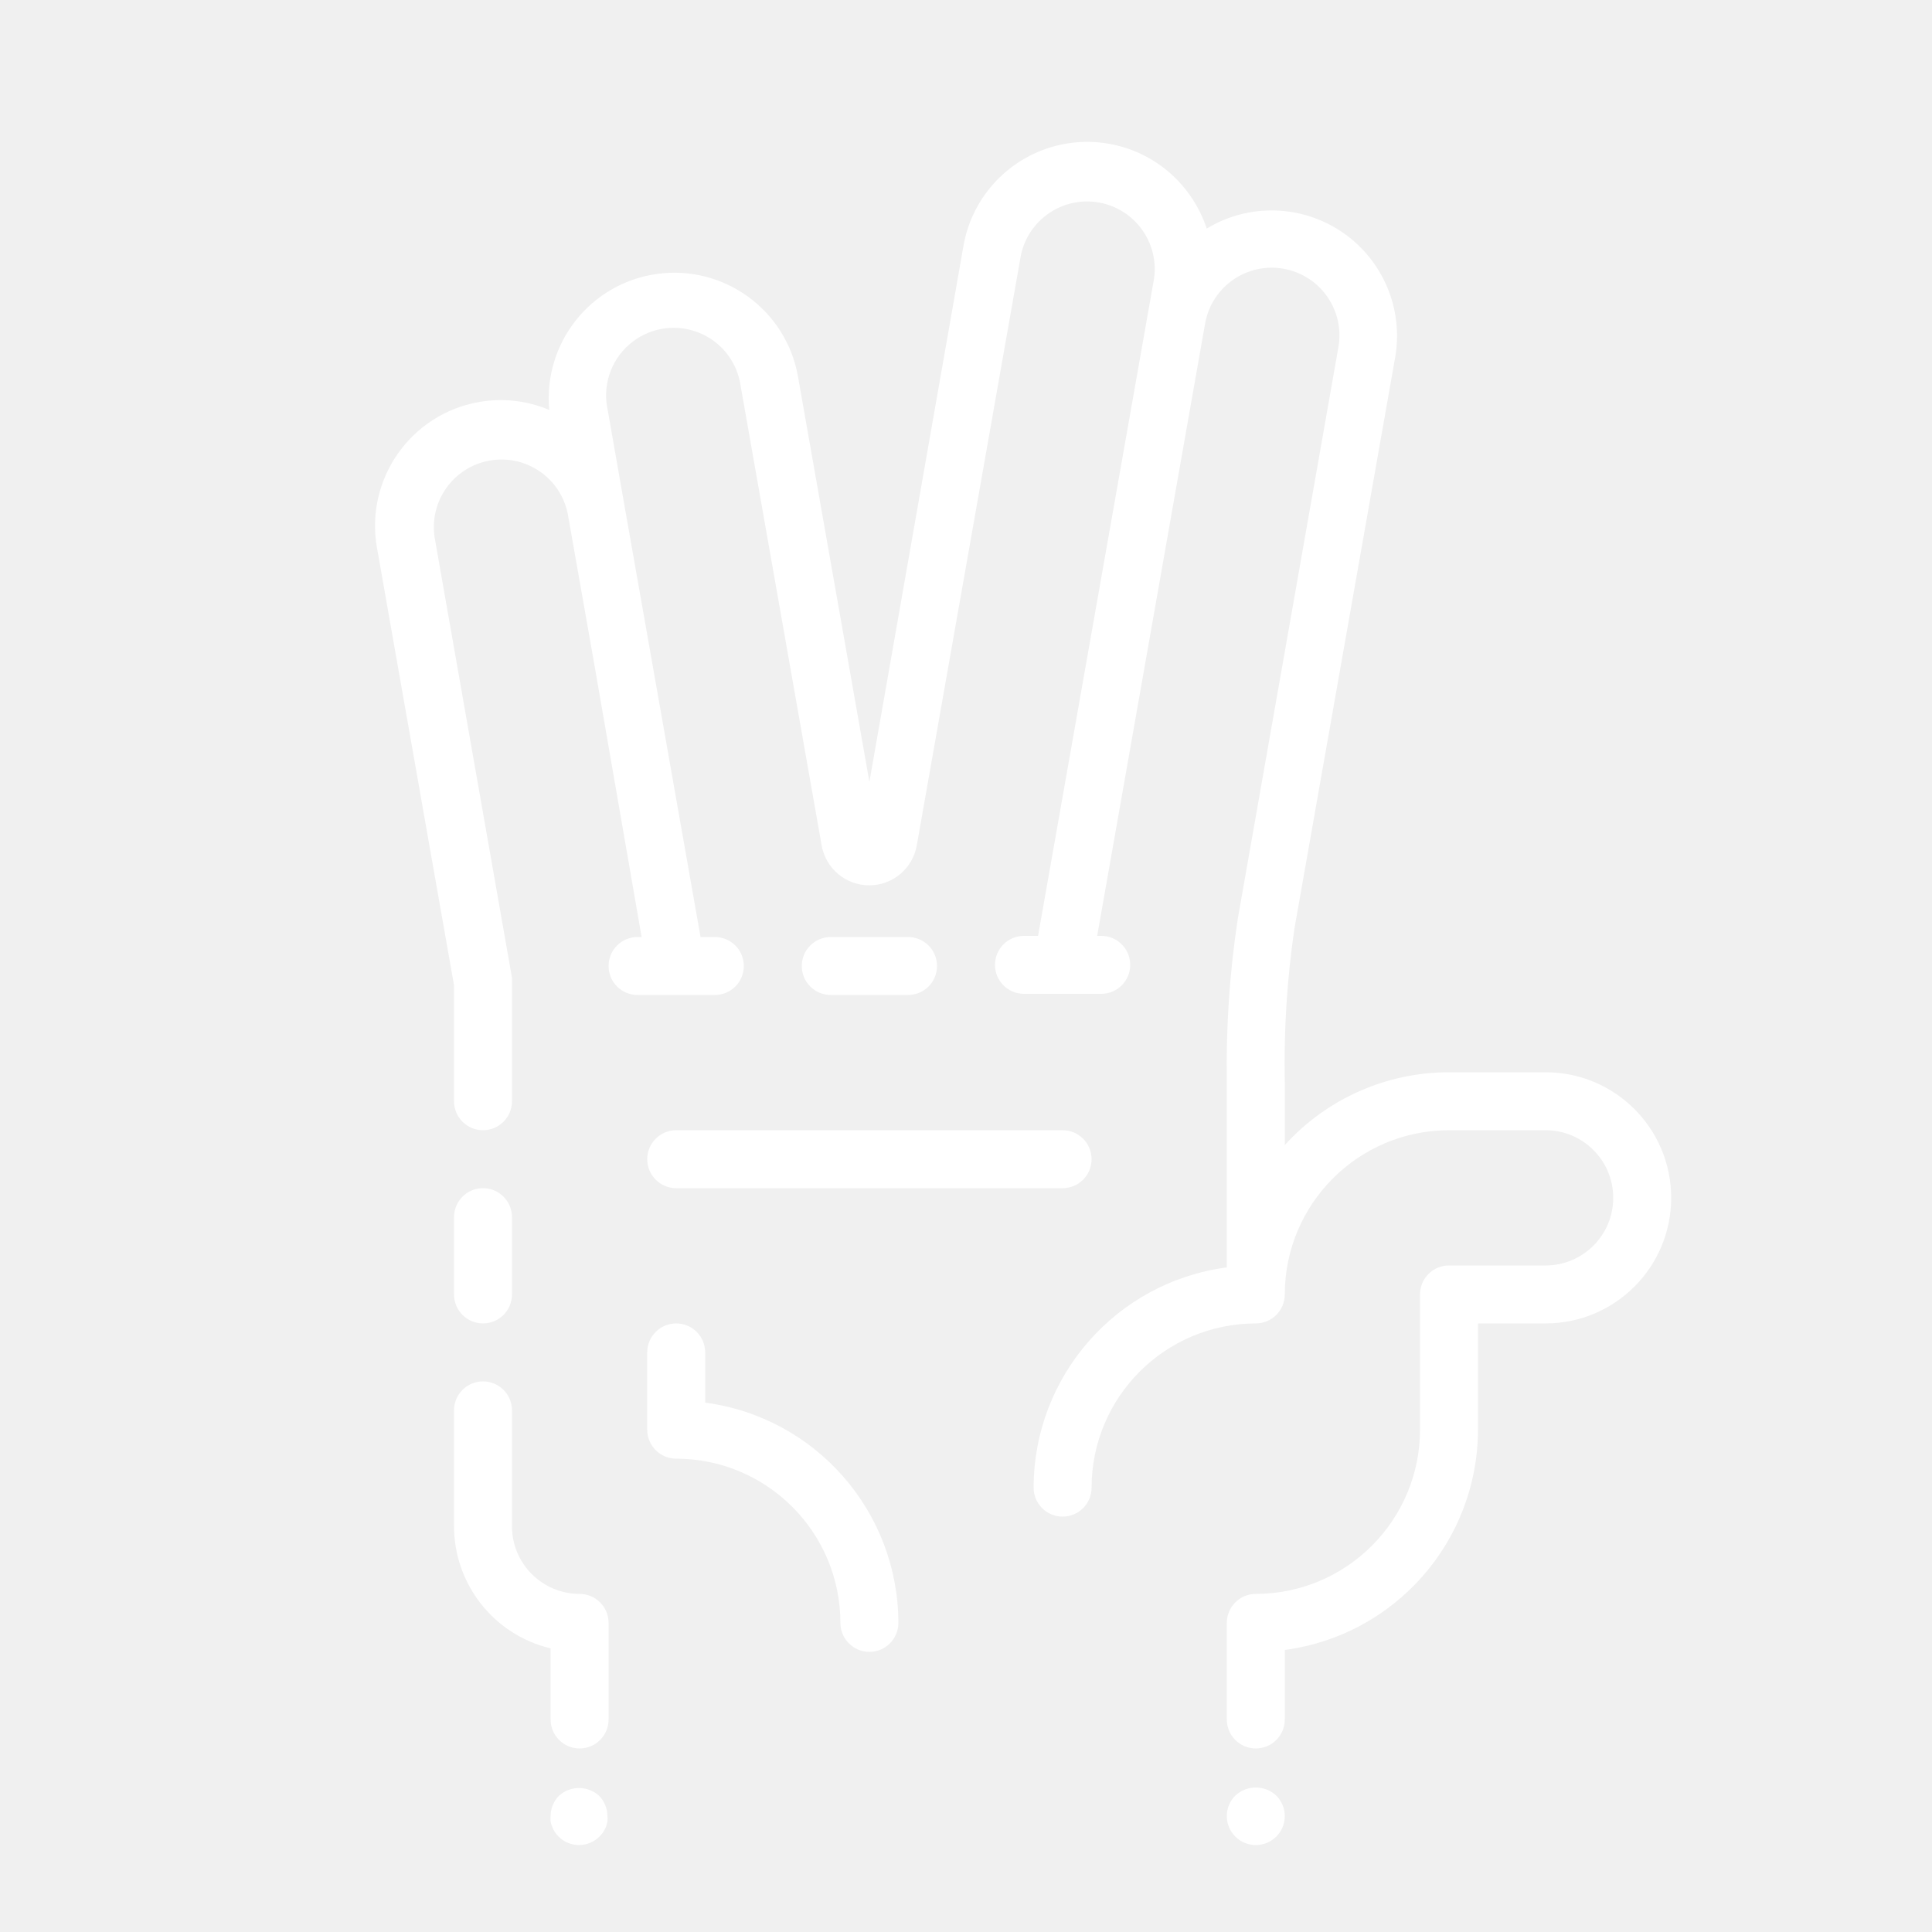
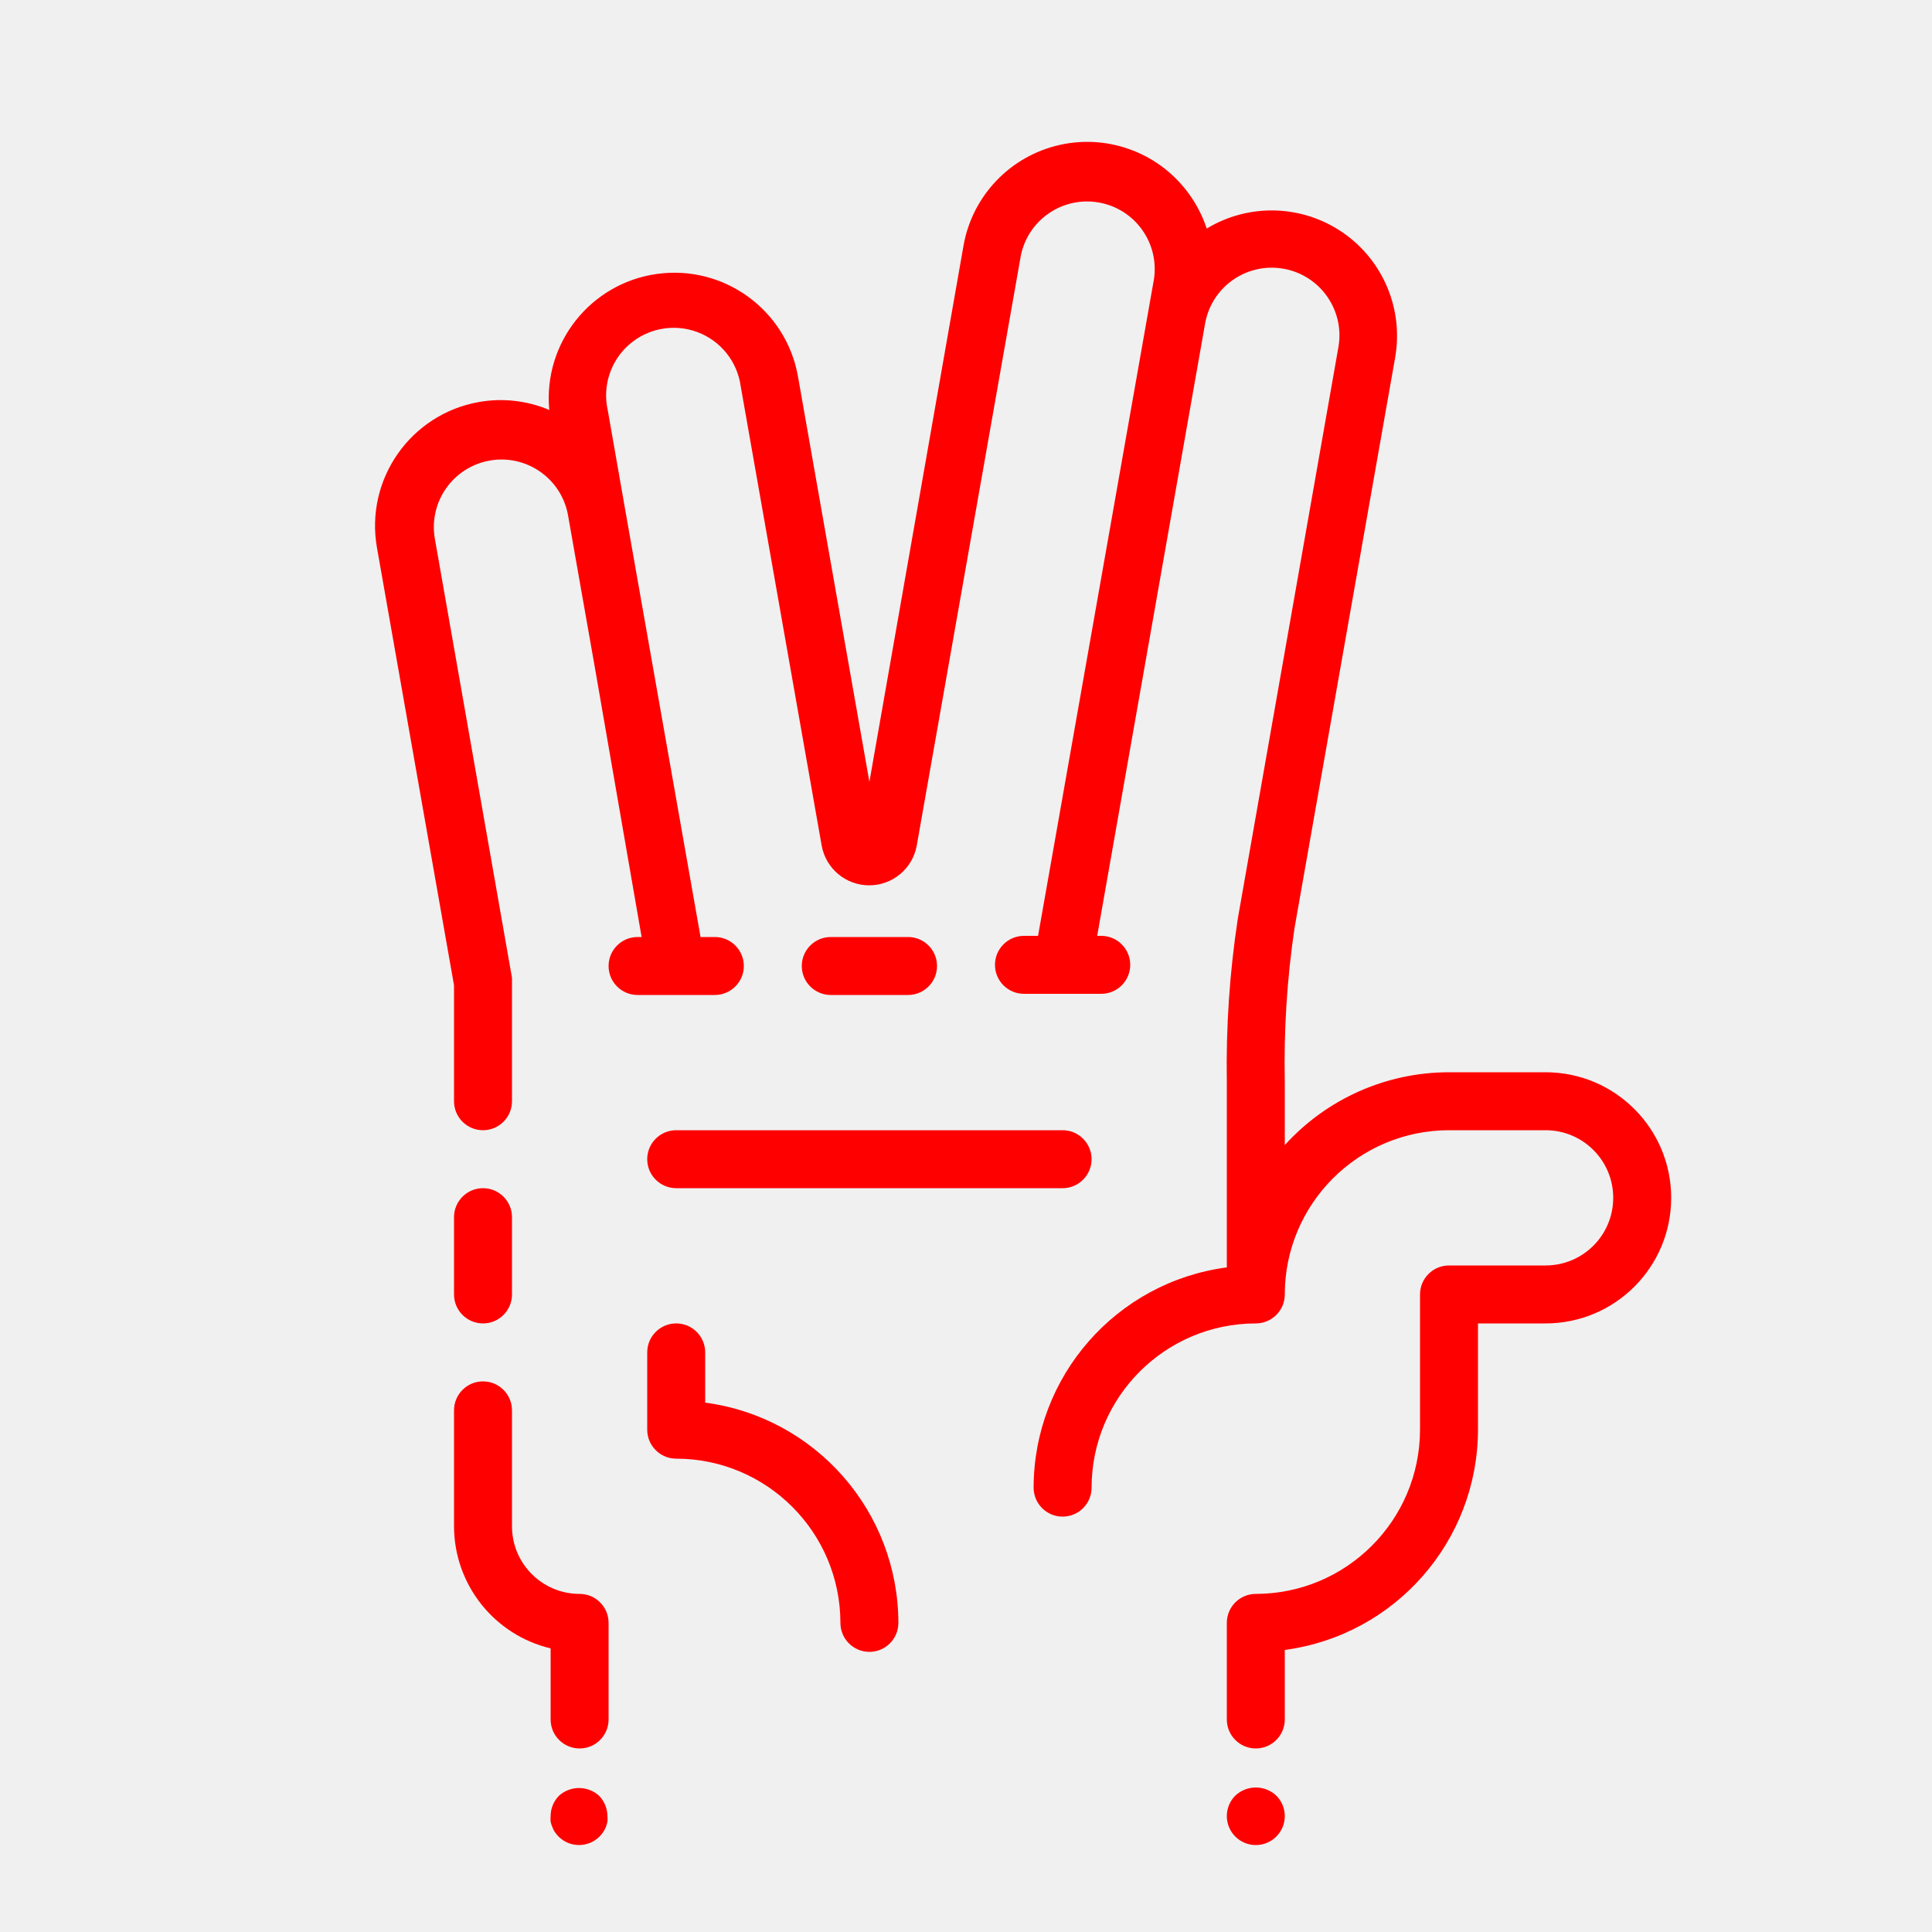
- <svg xmlns="http://www.w3.org/2000/svg" viewBox="0 0 100 100" x="0px" y="0px" style="fill:white">
+ <svg xmlns="http://www.w3.org/2000/svg" viewBox="0 0 100 100" x="0px" y="0px" style="fill:red">
  <path d="M47,51.5a1.5,1.5,0,0,0,0-3H43a1.5,1.5,0,0,0,0,3Z" />
  <path d="M36.5,72.6V70a1.5,1.5,0,0,0-3,0v4A1.5,1.5,0,0,0,35,75.5,8.51,8.51,0,0,1,43.5,84a1.5,1.5,0,0,0,3,0A11.52,11.52,0,0,0,36.5,72.6Z" />
  <path d="M33.5,60A1.5,1.5,0,0,0,35,61.5H55a1.5,1.5,0,0,0,0-3H35A1.5,1.5,0,0,0,33.5,60Z" />
  <path d="M80,55.5H75a11.47,11.47,0,0,0-8.5,3.77V56A48,48,0,0,1,67,48.06l5.21-29.54a6.49,6.49,0,0,0-9.75-6.69,6.52,6.52,0,0,0-.86-1.71,6.5,6.5,0,0,0-11.73,2.6L45,40.47l-3.7-21a6.5,6.5,0,0,0-12.87,1.75,6.44,6.44,0,0,0-3.65-.41,6.51,6.51,0,0,0-5.27,7.53L23.5,51v6a1.5,1.5,0,0,0,3,0V50.87s0-.09,0-.14,0-.08,0-.12l-4-22.77a3.5,3.5,0,0,1,6.89-1.23l1.4,7.94h0L33.21,48.5H33a1.5,1.5,0,0,0,0,3h4a1.5,1.5,0,0,0,0-3h-.74L32.31,26.1v0l-.85-4.85A3.5,3.5,0,1,1,38.34,20l4.19,23.77a2.5,2.5,0,0,0,4.92,0l5.39-30.55a3.5,3.5,0,0,1,6.89,1.22l-6,34H53a1.5,1.5,0,0,0,0,3h4a1.5,1.5,0,0,0,0-3h-.21l5.59-31.72A3.5,3.5,0,1,1,69.27,18L64.07,47.54A50.66,50.66,0,0,0,63.5,56v9.6A11.51,11.51,0,0,0,53.5,77a1.5,1.5,0,0,0,3,0A8.51,8.51,0,0,1,65,68.5,1.5,1.5,0,0,0,66.5,67,8.51,8.51,0,0,1,75,58.5h5a3.5,3.5,0,0,1,0,7H75A1.5,1.5,0,0,0,73.5,67v7A8.51,8.51,0,0,1,65,82.5,1.5,1.5,0,0,0,63.5,84v5a1.5,1.5,0,0,0,3,0V85.4A11.52,11.52,0,0,0,76.5,74V68.5H80a6.5,6.5,0,0,0,0-13Z" />
  <path d="M25,68.5A1.5,1.5,0,0,0,26.5,67V63a1.5,1.5,0,0,0-3,0v4A1.5,1.5,0,0,0,25,68.5Z" />
  <path d="M63.94,92.94A1.5,1.5,0,0,0,63.5,94a1.5,1.5,0,0,0,3,0,1.5,1.5,0,0,0-.44-1.06A1.55,1.55,0,0,0,63.94,92.94Z" />
  <path d="M28.94,92.94A1.5,1.5,0,0,0,28.5,94a1.36,1.36,0,0,0,0,.29,1.31,1.31,0,0,0,.09.28,1.26,1.26,0,0,0,.13.26,2.11,2.11,0,0,0,.19.23,1.5,1.5,0,0,0,2.12,0,1.52,1.52,0,0,0,.33-.49,2.25,2.25,0,0,0,.08-.28,1.36,1.36,0,0,0,0-.29,1.52,1.52,0,0,0-.44-1.06A1.55,1.55,0,0,0,28.94,92.94Z" />
  <path d="M30,82.5A3.5,3.5,0,0,1,26.5,79V73a1.5,1.5,0,0,0-3,0v6a6.51,6.51,0,0,0,5,6.32V89a1.5,1.5,0,0,0,3,0V84A1.5,1.5,0,0,0,30,82.5Z" />
</svg>
